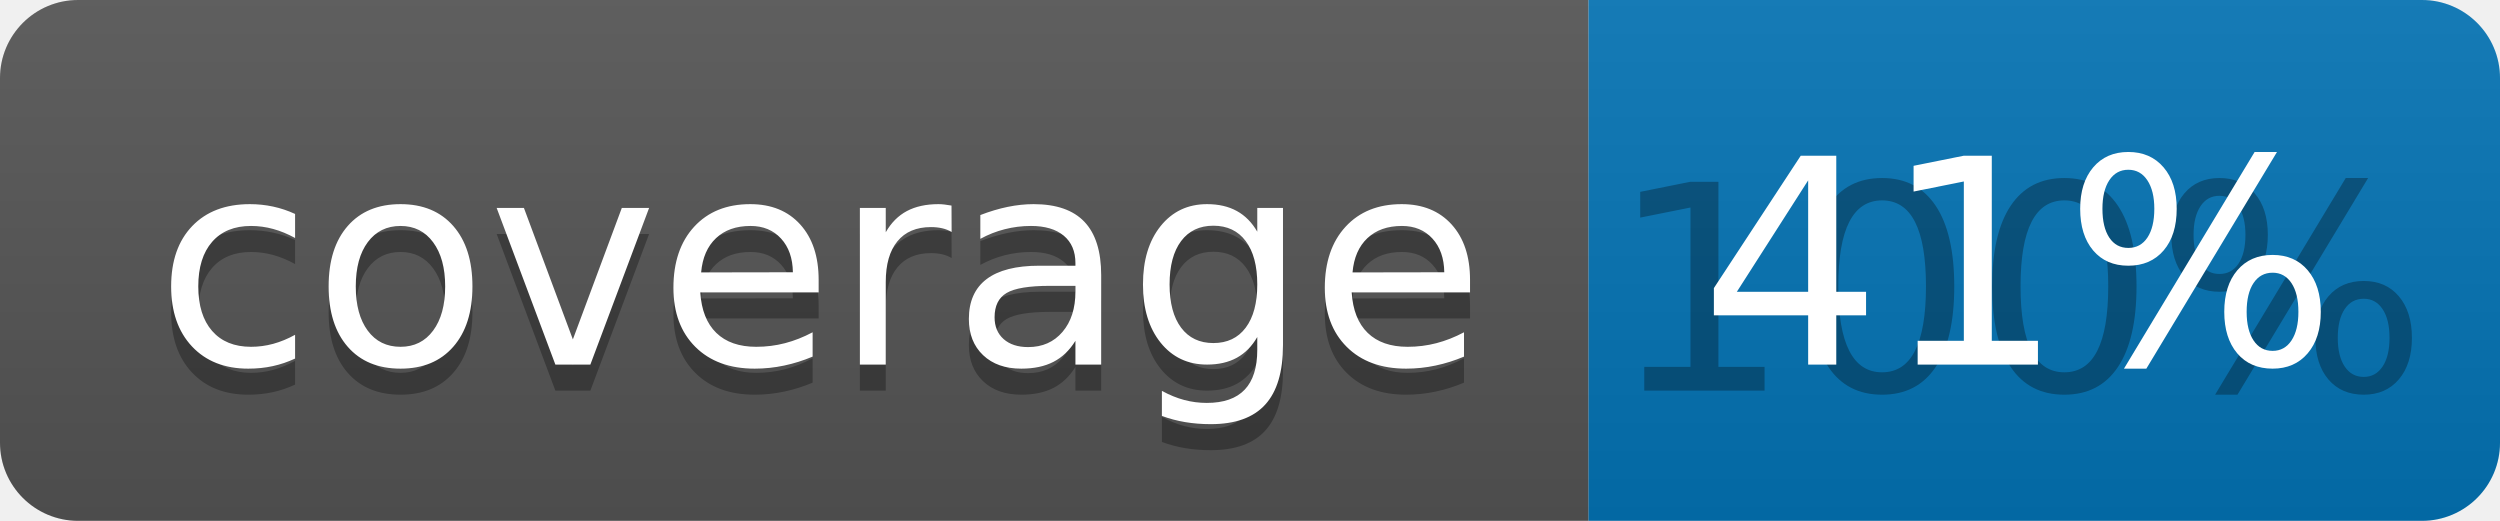
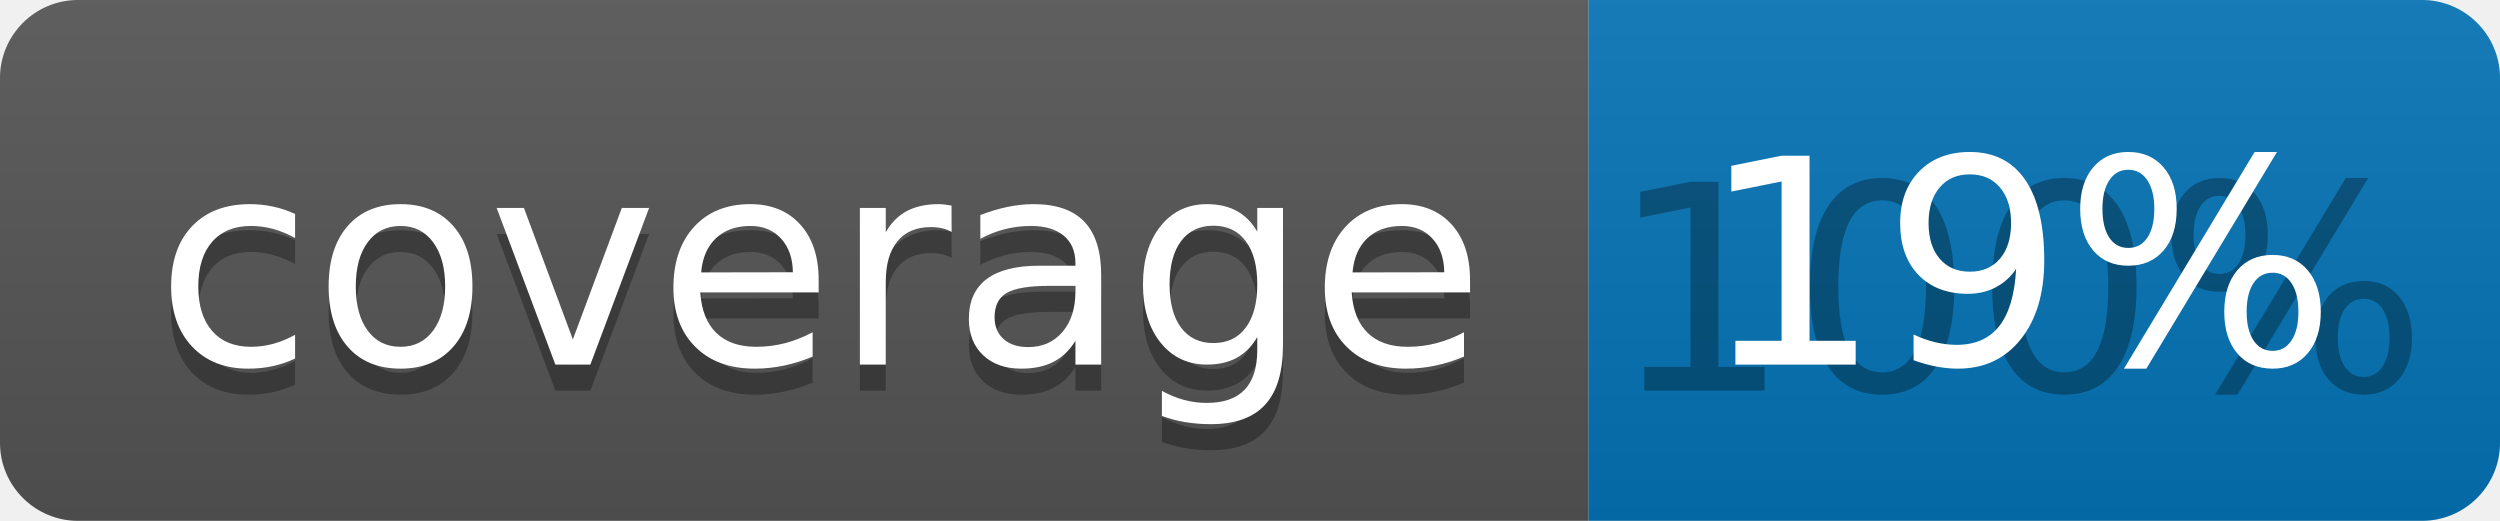
<svg xmlns="http://www.w3.org/2000/svg" width="96" height="20">
  <linearGradient id="b" x2="0" y2="100%">
    <stop offset="0" stop-color="#bbb" stop-opacity=".1" />
    <stop offset="1" stop-opacity=".1" />
  </linearGradient>
  <clipPath id="a">
    <rect width="96" height="20" rx="3" fill="#fff" />
  </clipPath>
  <g clip-path="url(#a)">
    <path fill="#555" d="M0 0h61v20H0z" />
    <path fill="#0374B5" d="M61 0h35v20H61z" />
    <path fill="url(#b)" d="M0 0h96v20H0z" />
  </g>
  <g fill="#fff" text-anchor="middle" font-family="DejaVu Sans,Verdana,Geneva,sans-serif" font-size="110">
    <text x="315" y="150" fill="#010101" fill-opacity=".3" transform="scale(.1)" textLength="510">coverage</text>
    <text x="315" y="140" transform="scale(.1)" textLength="510">coverage</text>
    <text x="775" y="150" fill="#010101" fill-opacity=".3" transform="scale(.1)" textLength="250">100%</text>
-     <text x="775" y="140" transform="scale(.1)" textLength="250">41%</text>
+     <text x="775" y="140" transform="scale(.1)" textLength="250">19%</text>
  </g>
</svg>
